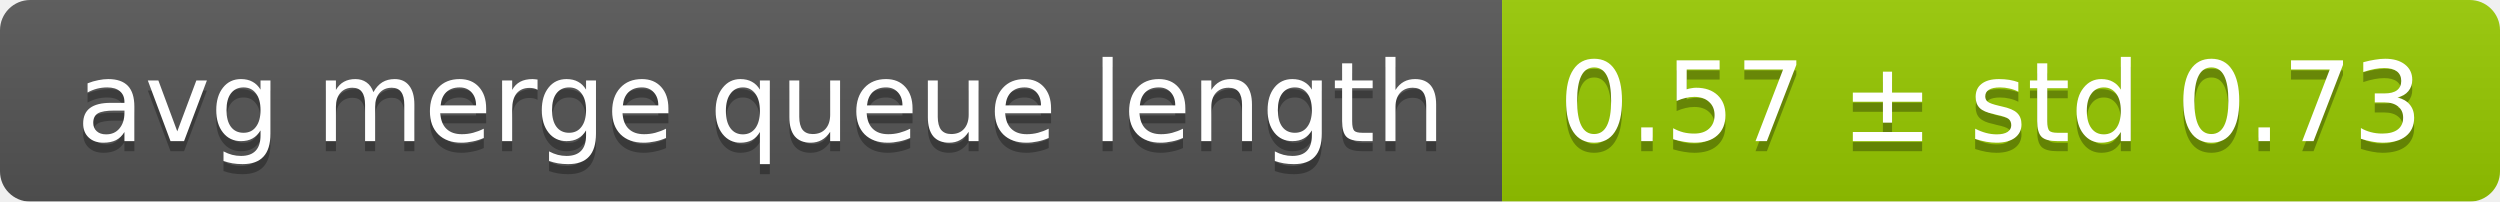
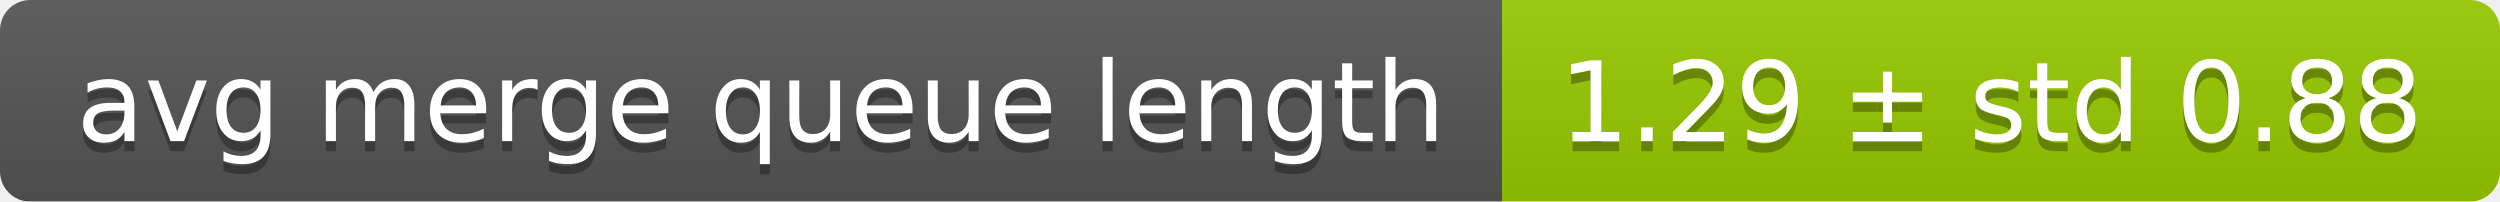
<svg xmlns="http://www.w3.org/2000/svg" width="248" height="20">
  <linearGradient id="smooth" x2="0" y2="100%">
    <stop offset="0" stop-color="#bbb" stop-opacity=".1" />
    <stop offset="1" stop-opacity=".1" />
  </linearGradient>
  <mask id="round">
    <rect width="248" height="20" rx="3" fill="#fff" />
  </mask>
  <g mask="url(#round)">
    <rect width="149" height="20" fill="#555" />
    <rect x="149" width="99" height="20" fill="#97ca00" />
    <rect width="248" height="20" fill="url(#smooth)" />
  </g>
  <g fill="#fff" text-anchor="middle" font-family="DejaVu Sans,Verdana,Geneva,sans-serif" font-size="11">
    <text x="75.5" y="15" fill="#010101" fill-opacity=".3">avg merge queue length</text>
    <text x="75.5" y="14">avg merge queue length</text>
-     <text x="197.5" y="15" fill="#010101" fill-opacity=".3">0.57 ± std 0.73</text>
-     <text x="197.5" y="14">0.57 ± std 0.73</text>
+     <text x="197.5" y="15" fill="#010101" fill-opacity=".3">1.29 ± std 0.88</text>
+     <text x="197.5" y="14">1.29 ± std 0.88</text>
  </g>
</svg>
